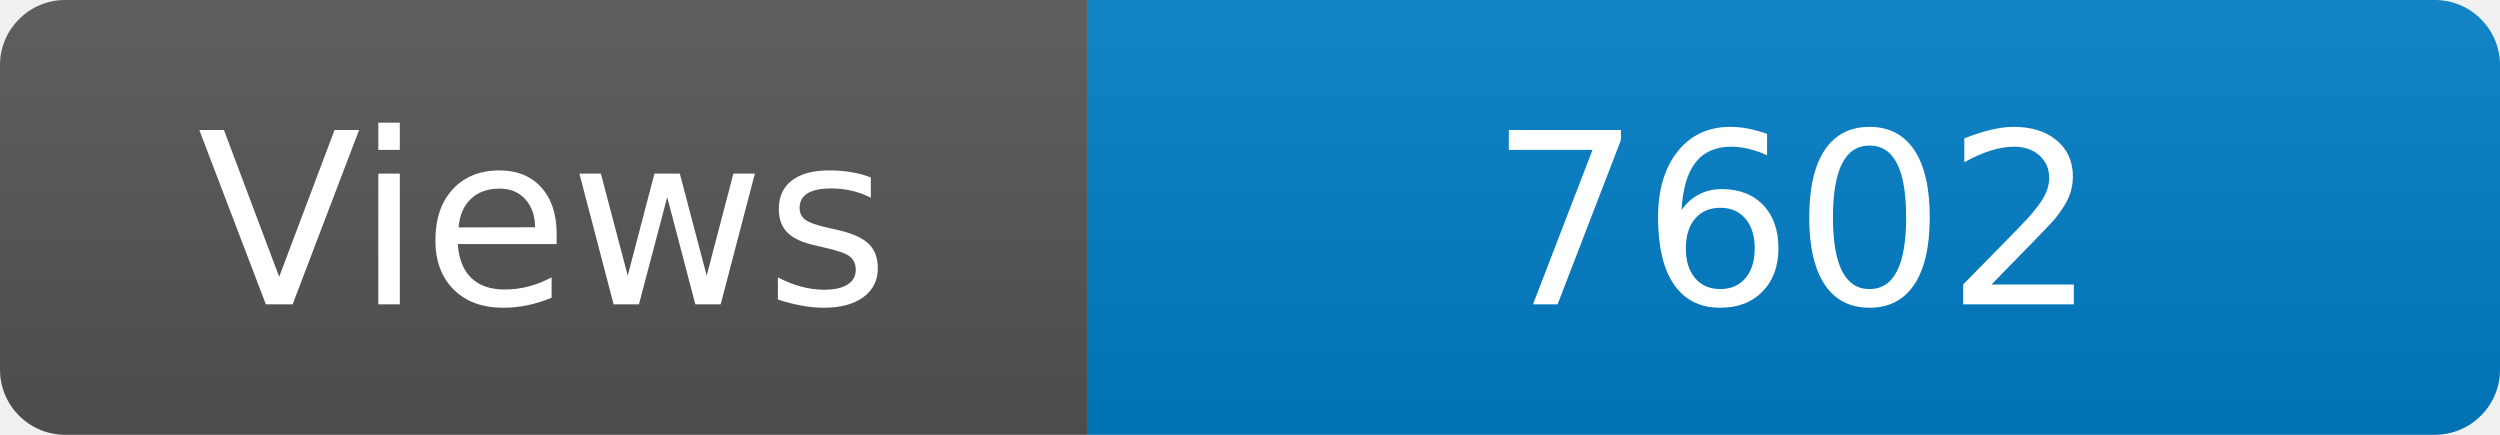
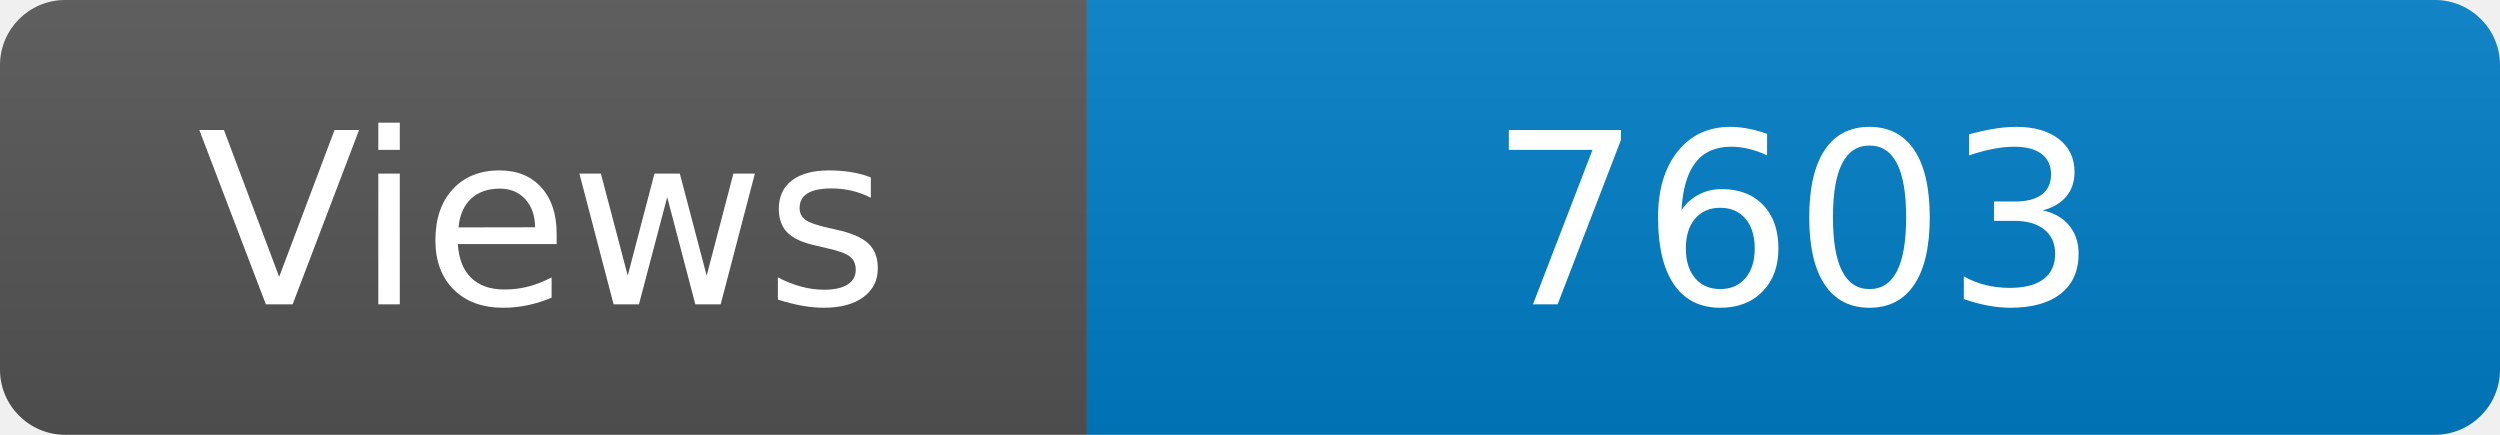
<svg xmlns="http://www.w3.org/2000/svg" width="115" height="20" role="img" aria-label="Maintained?: yes">
  <linearGradient id="s" x2="0" y2="100%">
    <stop offset="0" stop-color="#bbb" stop-opacity=".1" />
    <stop offset="1" stop-opacity=".1" />
  </linearGradient>
  <clipPath id="r">
    <rect width="115" height="20" rx="3" fill="#fff" />
  </clipPath>
  <g clip-path="url(#r)">
    <rect width="50" height="20" fill="#555" />
    <rect x="50" width="160" height="20" fill="#007ec6" />
    <rect width="115" height="20" fill="url(#s)" />
  </g>
  <g fill="#fff" text-anchor="middle" font-family="Verdana,Geneva,DejaVu Sans,sans-serif" font-size="110">
    <text x="250" y="140" transform="scale(.1)" fill="#fff">Views</text>
-     <text x="825" y="140" transform="scale(.1)" fill="#fff">7602</text>
+     <text x="825" y="140" transform="scale(.1)" fill="#fff">7603</text>
  </g>
</svg>
